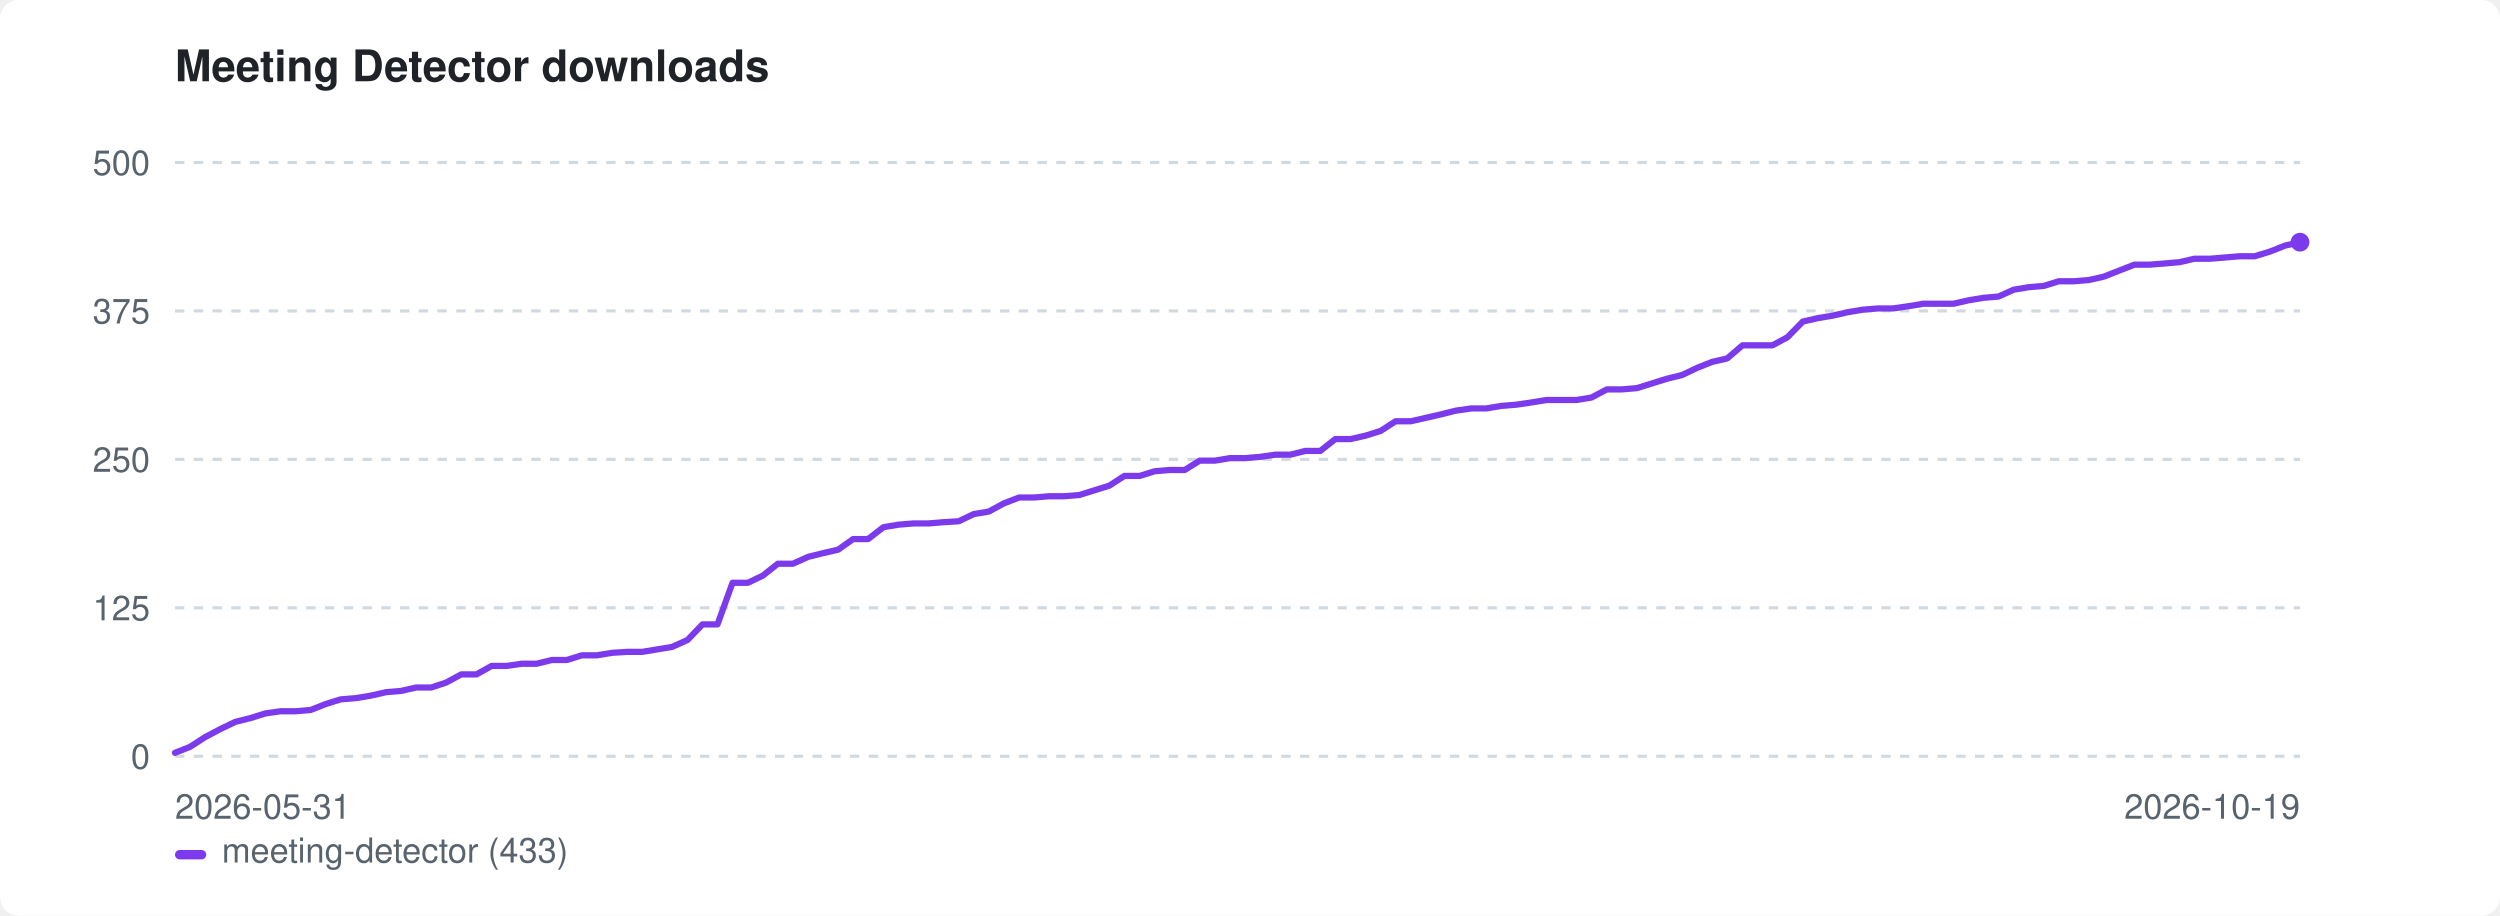
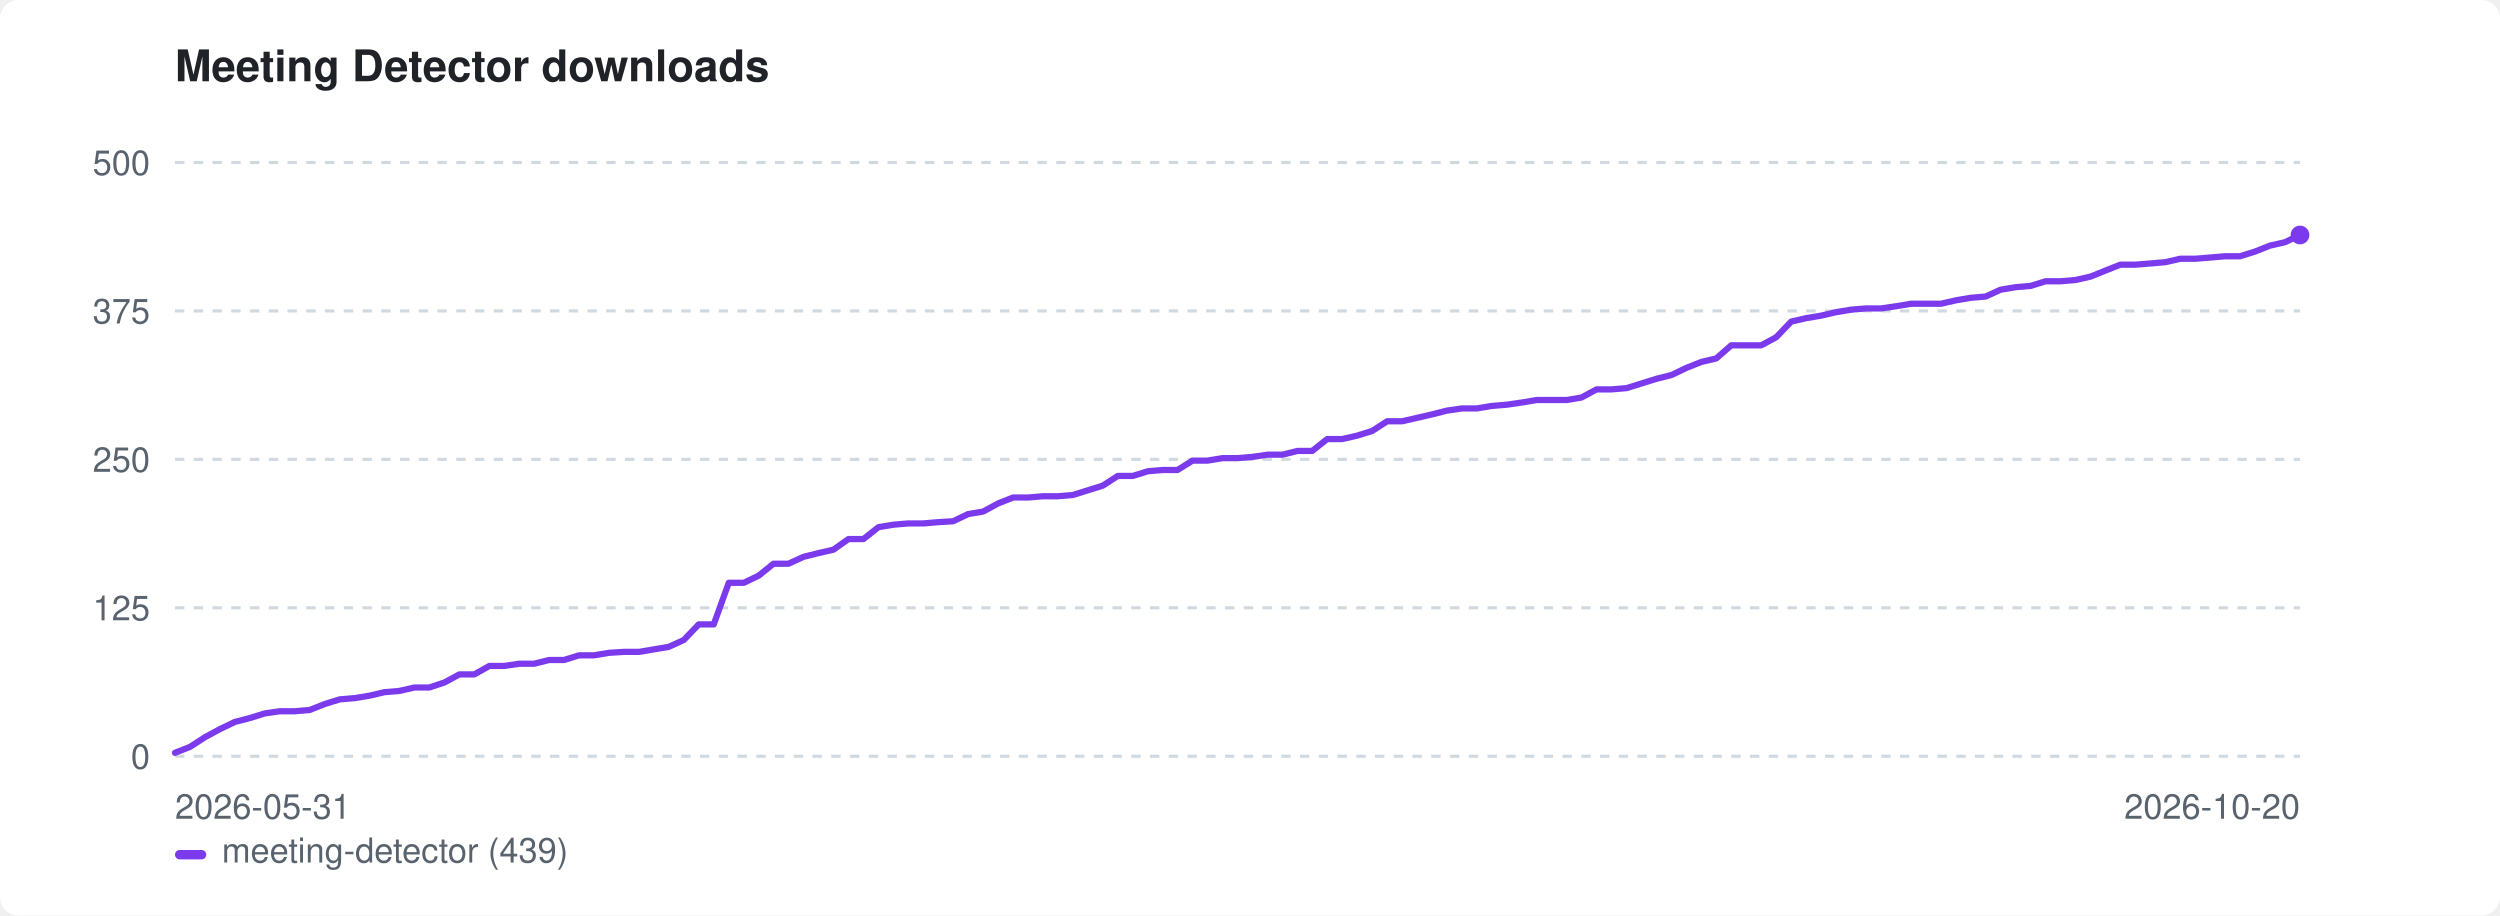
<svg xmlns="http://www.w3.org/2000/svg" width="800" height="293" viewBox="0 0 800 293" role="img" aria-label="Meeting Detector downloads">
  <style>:root{color-scheme:light dark}.bg{fill:#ffffff}.fg{fill:#1f2328}.mut{fill:#59636e}.grid{stroke:#d1d9e0}@media(prefers-color-scheme:dark){.bg{fill:#0d1117}.fg{fill:#e6edf3}.mut{fill:#9198a1}.grid{stroke:#30363d}}</style>
  <rect class="bg" width="800" height="293" rx="6" />
  <text class="fg" x="56" y="26" font-family="-apple-system,BlinkMacSystemFont,'Segoe UI',Helvetica,Arial,sans-serif" font-size="14" font-weight="600">Meeting Detector downloads</text>
  <line class="grid" x1="56" y1="242.0" x2="736" y2="242.0" stroke-width="1" stroke-dasharray="3 3" />
  <text class="mut" x="48" y="246.0" font-family="-apple-system,BlinkMacSystemFont,'Segoe UI',Helvetica,Arial,sans-serif" font-size="11" text-anchor="end">0</text>
  <line class="grid" x1="56" y1="194.5" x2="736" y2="194.5" stroke-width="1" stroke-dasharray="3 3" />
  <text class="mut" x="48" y="198.5" font-family="-apple-system,BlinkMacSystemFont,'Segoe UI',Helvetica,Arial,sans-serif" font-size="11" text-anchor="end">125</text>
  <line class="grid" x1="56" y1="147.0" x2="736" y2="147.0" stroke-width="1" stroke-dasharray="3 3" />
  <text class="mut" x="48" y="151.0" font-family="-apple-system,BlinkMacSystemFont,'Segoe UI',Helvetica,Arial,sans-serif" font-size="11" text-anchor="end">250</text>
  <line class="grid" x1="56" y1="99.5" x2="736" y2="99.5" stroke-width="1" stroke-dasharray="3 3" />
  <text class="mut" x="48" y="103.5" font-family="-apple-system,BlinkMacSystemFont,'Segoe UI',Helvetica,Arial,sans-serif" font-size="11" text-anchor="end">375</text>
  <line class="grid" x1="56" y1="52.0" x2="736" y2="52.0" stroke-width="1" stroke-dasharray="3 3" />
  <text class="mut" x="48" y="56.0" font-family="-apple-system,BlinkMacSystemFont,'Segoe UI',Helvetica,Arial,sans-serif" font-size="11" text-anchor="end">500</text>
  <text class="mut" x="56" y="262" font-family="-apple-system,BlinkMacSystemFont,'Segoe UI',Helvetica,Arial,sans-serif" font-size="11">2026-05-31</text>
-   <text class="mut" x="736" y="262" font-family="-apple-system,BlinkMacSystemFont,'Segoe UI',Helvetica,Arial,sans-serif" font-size="11" text-anchor="end">2026-10-19</text>
-   <path d="M56.0 240.9 L60.8 239.0 L65.6 235.9 L70.5 233.3 L75.3 231.0 L80.1 229.8 L84.9 228.3 L89.8 227.6 L94.6 227.6 L99.4 227.2 L104.2 225.3 L109.0 223.8 L113.9 223.4 L118.7 222.6 L123.5 221.5 L128.3 221.1 L133.2 220.0 L138.0 220.0 L142.8 218.4 L147.6 215.8 L152.5 215.8 L157.3 213.1 L162.1 213.1 L166.9 212.4 L171.7 212.4 L176.6 211.2 L181.4 211.2 L186.2 209.7 L191.0 209.7 L195.9 208.9 L200.7 208.6 L205.5 208.6 L210.3 207.8 L215.1 207.0 L220.0 204.8 L224.8 199.8 L229.6 199.8 L234.4 186.5 L239.3 186.5 L244.1 184.2 L248.9 180.4 L253.7 180.4 L258.6 178.2 L263.4 177.0 L268.2 175.9 L273.0 172.5 L277.8 172.5 L282.7 168.7 L287.5 167.9 L292.3 167.5 L297.1 167.5 L302.0 167.1 L306.8 166.8 L311.6 164.5 L316.4 163.7 L321.2 161.1 L326.1 159.2 L330.9 159.2 L335.7 158.8 L340.5 158.8 L345.4 158.4 L350.2 156.9 L355.0 155.4 L359.8 152.3 L364.7 152.3 L369.5 150.8 L374.3 150.4 L379.1 150.4 L383.9 147.4 L388.8 147.4 L393.6 146.6 L398.4 146.6 L403.2 146.2 L408.1 145.5 L412.9 145.5 L417.7 144.3 L422.5 144.3 L427.3 140.5 L432.2 140.5 L437.0 139.4 L441.8 137.9 L446.6 134.8 L451.5 134.8 L456.3 133.7 L461.1 132.6 L465.9 131.4 L470.8 130.7 L475.6 130.7 L480.4 129.9 L485.2 129.5 L490.0 128.8 L494.9 128.0 L499.7 128.0 L504.5 128.0 L509.3 127.2 L514.2 124.6 L519.0 124.6 L523.8 124.2 L528.6 122.7 L533.4 121.2 L538.3 120.0 L543.1 117.7 L547.9 115.8 L552.7 114.7 L557.6 110.5 L562.4 110.5 L567.2 110.5 L572.0 107.9 L576.9 102.9 L581.7 101.8 L586.5 101.0 L591.3 99.9 L596.1 99.1 L601.0 98.7 L605.8 98.7 L610.6 98.0 L615.4 97.2 L620.3 97.2 L625.1 97.2 L629.9 96.1 L634.7 95.3 L639.5 94.9 L644.4 92.7 L649.2 91.9 L654.0 91.5 L658.8 90.0 L663.7 90.0 L668.5 89.6 L673.3 88.5 L678.1 86.6 L683.0 84.7 L687.8 84.7 L692.6 84.3 L697.4 83.9 L702.2 82.8 L707.1 82.8 L711.9 82.4 L716.7 82.0 L721.5 82.0 L726.4 80.5 L731.2 78.6 L736.0 77.5" fill="none" stroke="#7c3aed" stroke-width="2" stroke-linejoin="round" stroke-linecap="round" />
-   <circle cx="736.0" cy="77.5" r="3" fill="#7c3aed" />
+   <text class="mut" x="736" y="262" font-family="-apple-system,BlinkMacSystemFont,'Segoe UI',Helvetica,Arial,sans-serif" font-size="11" text-anchor="end">2026-10-20</text>
+   <path d="M56.0 240.9 L60.8 239.0 L65.6 235.9 L70.4 233.3 L75.2 231.0 L79.9 229.8 L84.7 228.3 L89.5 227.6 L94.3 227.6 L99.1 227.2 L103.9 225.3 L108.7 223.8 L113.5 223.4 L118.3 222.6 L123.0 221.5 L127.8 221.1 L132.6 220.0 L137.4 220.0 L142.2 218.4 L147.0 215.8 L151.8 215.8 L156.6 213.1 L161.4 213.1 L166.1 212.4 L170.9 212.4 L175.7 211.2 L180.5 211.2 L185.3 209.7 L190.1 209.7 L194.9 208.9 L199.7 208.6 L204.5 208.6 L209.2 207.8 L214.0 207.0 L218.8 204.8 L223.6 199.8 L228.4 199.8 L233.2 186.5 L238.0 186.5 L242.8 184.2 L247.5 180.4 L252.3 180.4 L257.1 178.2 L261.9 177.0 L266.7 175.9 L271.5 172.5 L276.3 172.5 L281.1 168.7 L285.9 167.9 L290.6 167.5 L295.4 167.5 L300.2 167.1 L305.0 166.8 L309.8 164.5 L314.6 163.7 L319.4 161.1 L324.2 159.2 L329.0 159.2 L333.7 158.8 L338.5 158.8 L343.3 158.4 L348.1 156.9 L352.9 155.4 L357.7 152.3 L362.5 152.3 L367.3 150.8 L372.1 150.4 L376.8 150.4 L381.6 147.4 L386.4 147.4 L391.2 146.6 L396.0 146.6 L400.8 146.2 L405.6 145.5 L410.4 145.5 L415.2 144.3 L419.9 144.3 L424.7 140.5 L429.5 140.5 L434.3 139.4 L439.1 137.9 L443.9 134.8 L448.7 134.8 L453.5 133.7 L458.3 132.6 L463.0 131.4 L467.8 130.7 L472.6 130.7 L477.4 129.9 L482.2 129.5 L487.0 128.8 L491.8 128.0 L496.6 128.0 L501.4 128.0 L506.1 127.2 L510.9 124.6 L515.7 124.6 L520.5 124.2 L525.3 122.7 L530.1 121.2 L534.9 120.0 L539.7 117.7 L544.5 115.8 L549.2 114.7 L554.0 110.5 L558.8 110.5 L563.6 110.5 L568.4 107.9 L573.2 102.9 L578.0 101.8 L582.8 101.0 L587.5 99.9 L592.3 99.1 L597.1 98.7 L601.9 98.7 L606.7 98.0 L611.5 97.2 L616.3 97.2 L621.1 97.2 L625.9 96.1 L630.6 95.3 L635.4 94.9 L640.2 92.7 L645.0 91.9 L649.8 91.5 L654.6 90.0 L659.4 90.0 L664.2 89.6 L669.0 88.5 L673.7 86.6 L678.5 84.7 L683.3 84.7 L688.1 84.3 L692.9 83.9 L697.7 82.8 L702.5 82.8 L707.3 82.4 L712.1 82.0 L716.8 82.0 L721.6 80.5 L726.4 78.6 L731.2 77.5 L736.0 75.2" fill="none" stroke="#7c3aed" stroke-width="2" stroke-linejoin="round" stroke-linecap="round" />
+   <circle cx="736.0" cy="75.2" r="3" fill="#7c3aed" />
  <rect x="56" y="272" width="10" height="3" rx="1.5" fill="#7c3aed" />
-   <text class="mut" x="71" y="276" font-family="-apple-system,BlinkMacSystemFont,'Segoe UI',Helvetica,Arial,sans-serif" font-size="11">meeting-detector (433)</text>
+   <text class="mut" x="71" y="276" font-family="-apple-system,BlinkMacSystemFont,'Segoe UI',Helvetica,Arial,sans-serif" font-size="11">meeting-detector (439)</text>
</svg>
